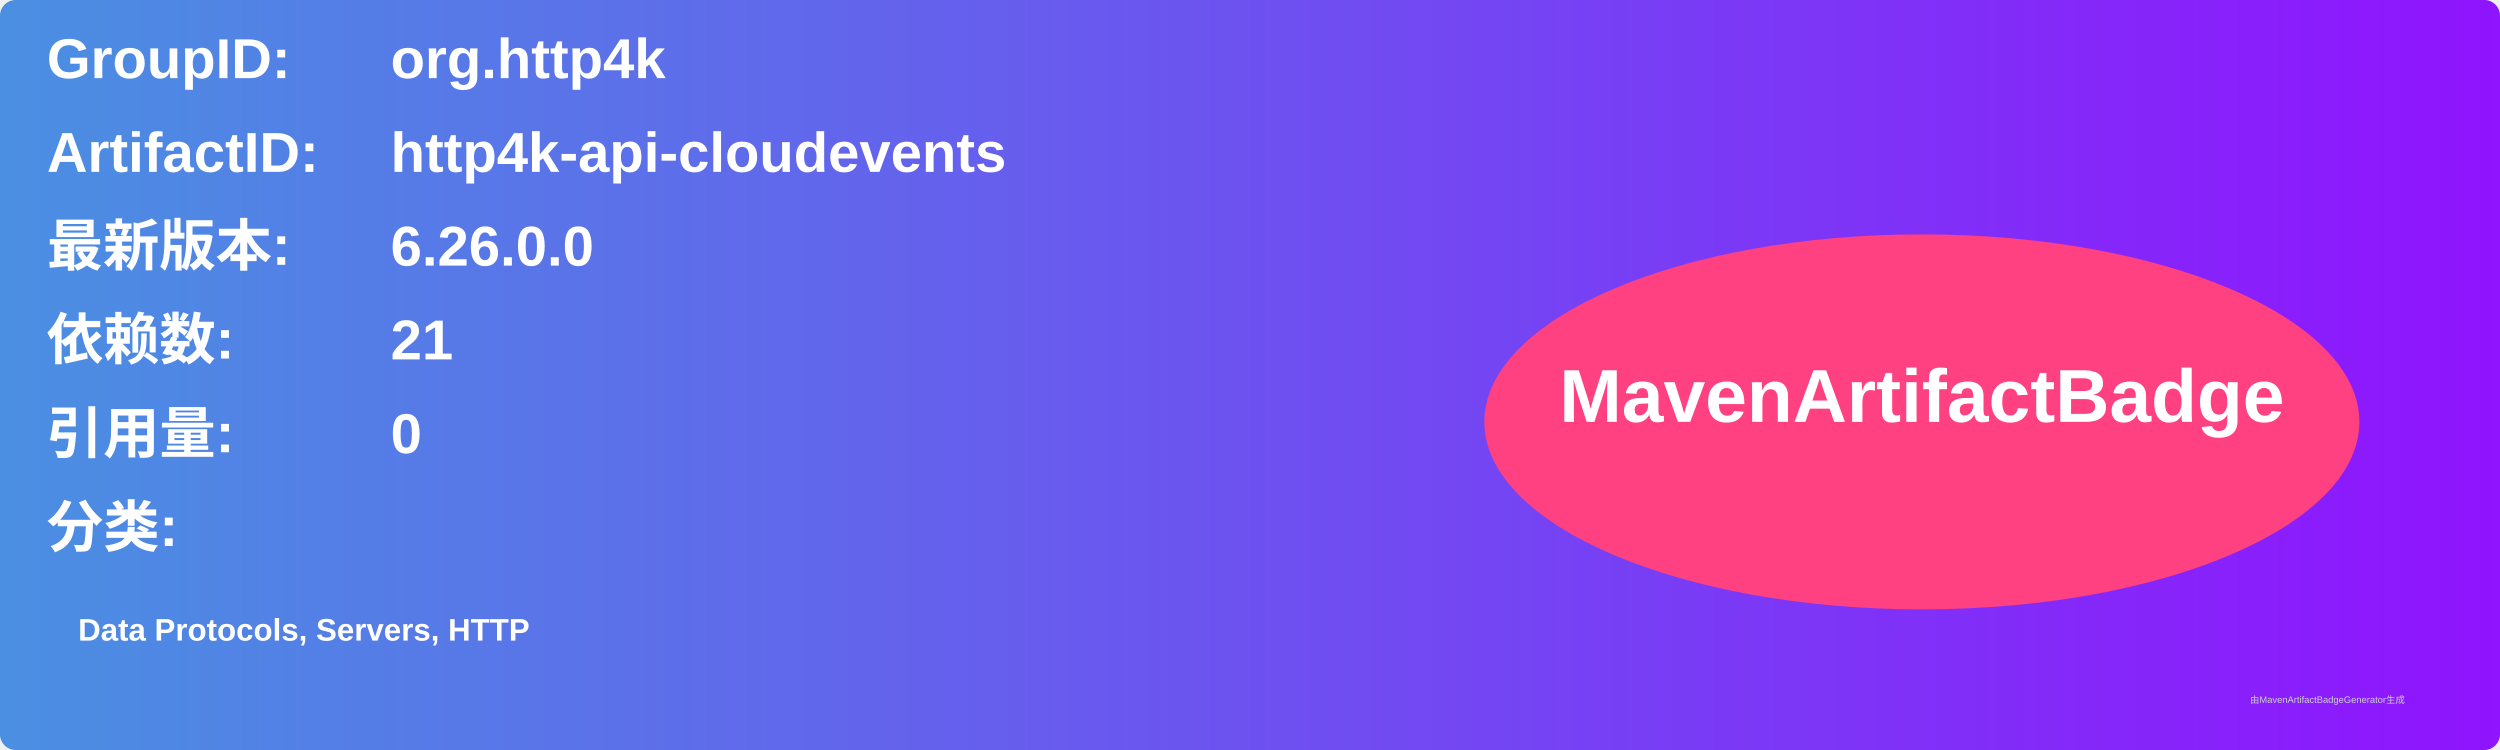
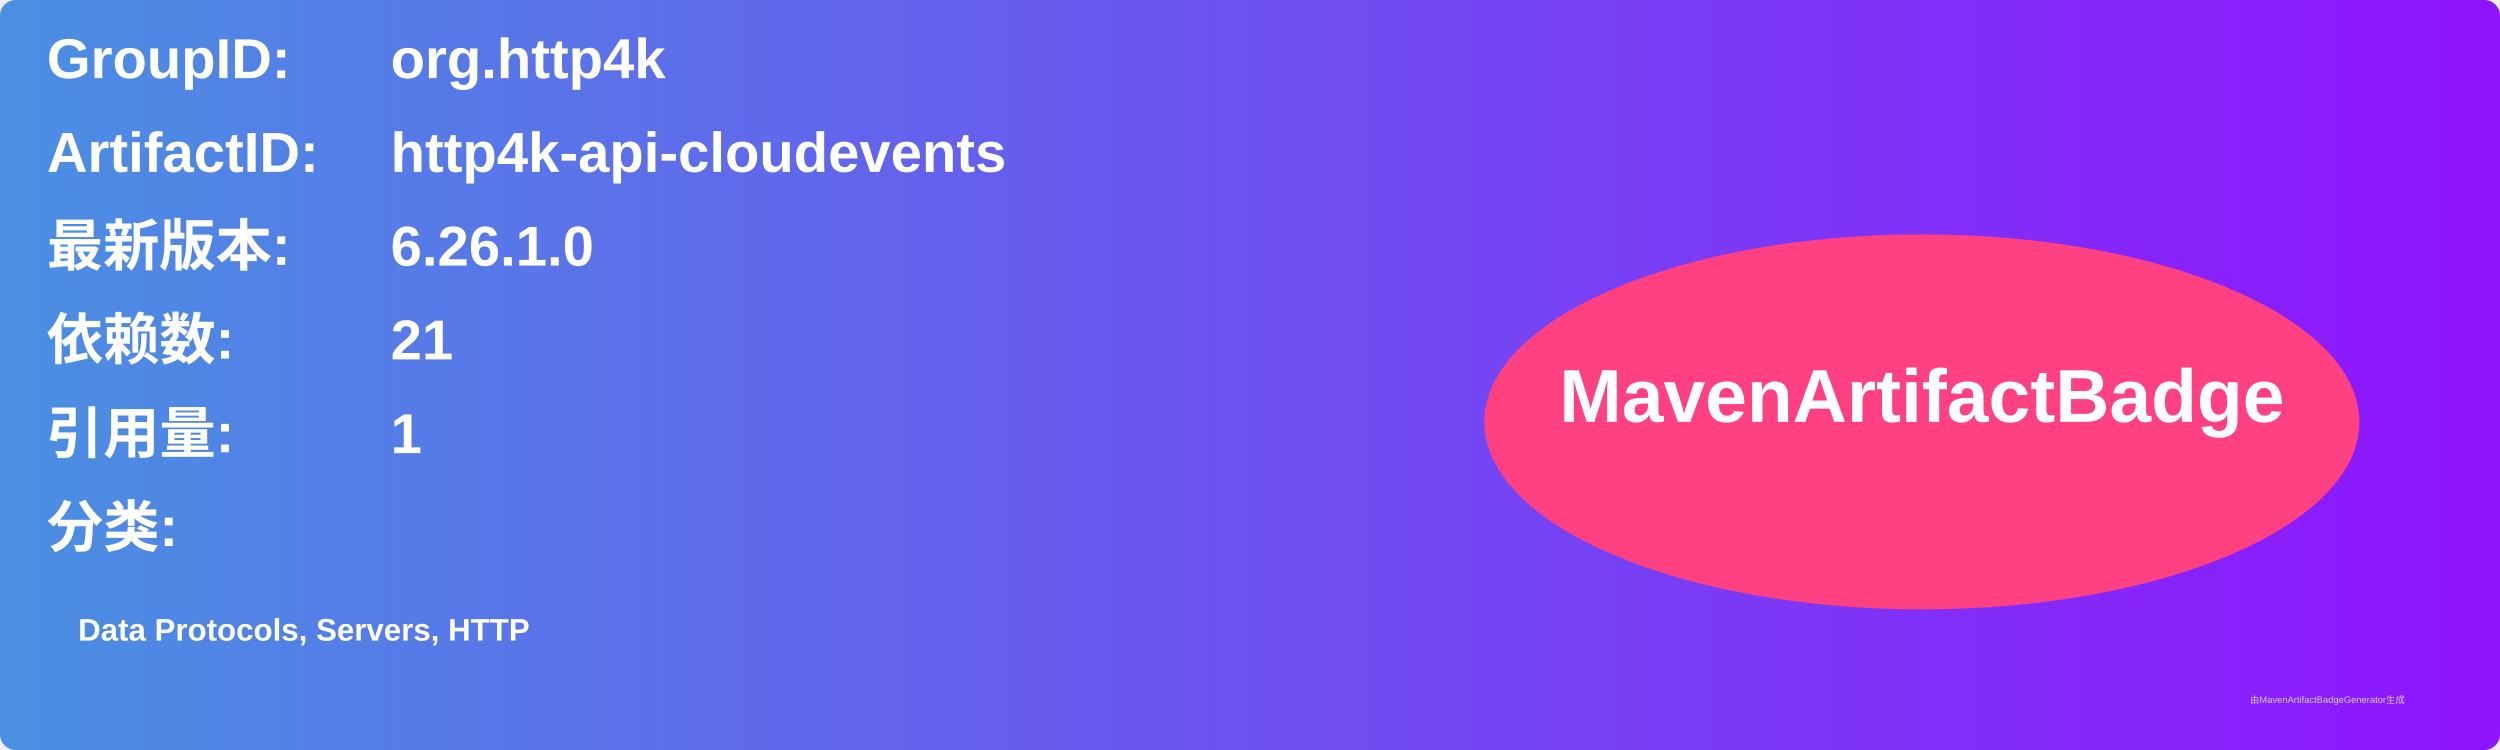
<svg xmlns="http://www.w3.org/2000/svg" width="800" height="240" viewBox="0 0 800 240">
  <linearGradient id="grad" x1="0%" y1="0%" x2="100%" y2="0%">
    <stop offset="0%" stop-color="#4a90e2" />
    <stop offset="100%" stop-color="#9013fe" />
  </linearGradient>
  <rect width="100%" height="100%" rx="5" ry="5" fill="url(#grad)" />
  <g transform="translate(15, 15)">
    <text x="0" y="10" font-family="Arial" font-size="18" fill="white" font-weight="bold" width="260">GroupID:</text>
    <text x="110" y="10" font-family="Arial" font-size="18" fill="white" font-weight="bold" width="460">org.http4k</text>
    <text x="0" y="40" font-family="Arial" font-size="18" fill="white" font-weight="bold" width="260">ArtifactID:</text>
    <text x="110" y="40" font-family="Arial" font-size="18" fill="white" font-weight="bold" width="460">http4k-api-cloudevents</text>
    <text x="0" y="70" font-family="Arial" font-size="18" fill="white" font-weight="bold">最新版本:</text>
    <text x="110" y="70" font-family="Arial" font-size="18" fill="white" font-weight="bold">
-       <tspan font-weight="bold">6.26.0.0</tspan>
+       <tspan font-weight="bold">6.26.1.0</tspan>
    </text>
    <text x="0" y="100" font-family="Arial" font-size="18" fill="white" font-weight="bold">依赖数: </text>
    <text x="110" y="100" font-family="Arial" font-size="18" fill="white">
      <tspan font-weight="bold">21</tspan>
    </text>
    <text x="0" y="130" font-family="Arial" font-size="18" fill="white" font-weight="bold">引用量: </text>
    <text x="110" y="130" font-family="Arial" font-size="18" fill="white">
-       <tspan font-weight="bold">0</tspan>
+       <tspan font-weight="bold">1</tspan>
    </text>
    <text x="0" y="160" font-family="Arial" font-size="18" fill="white" font-weight="bold">分类:</text>
    <text x="10" y="190" font-family="Arial" font-size="10" fill="white">
      <tspan font-weight="bold">Data Protocols, Servers, HTTP</tspan>
    </text>
    <ellipse cx="600" cy="120" rx="140" ry="60" fill="#ff4081" />
    <text x="600" y="120" text-anchor="middle" font-family="Arial" font-size="24" fill="white" font-weight="bold">MavenArtifactBadge</text>
  </g>
  <text x="720" y="225" font-family="Arial" font-size="3" fill="#d0d0d0">由MavenArtifactBadgeGenerator生成</text>
</svg>
